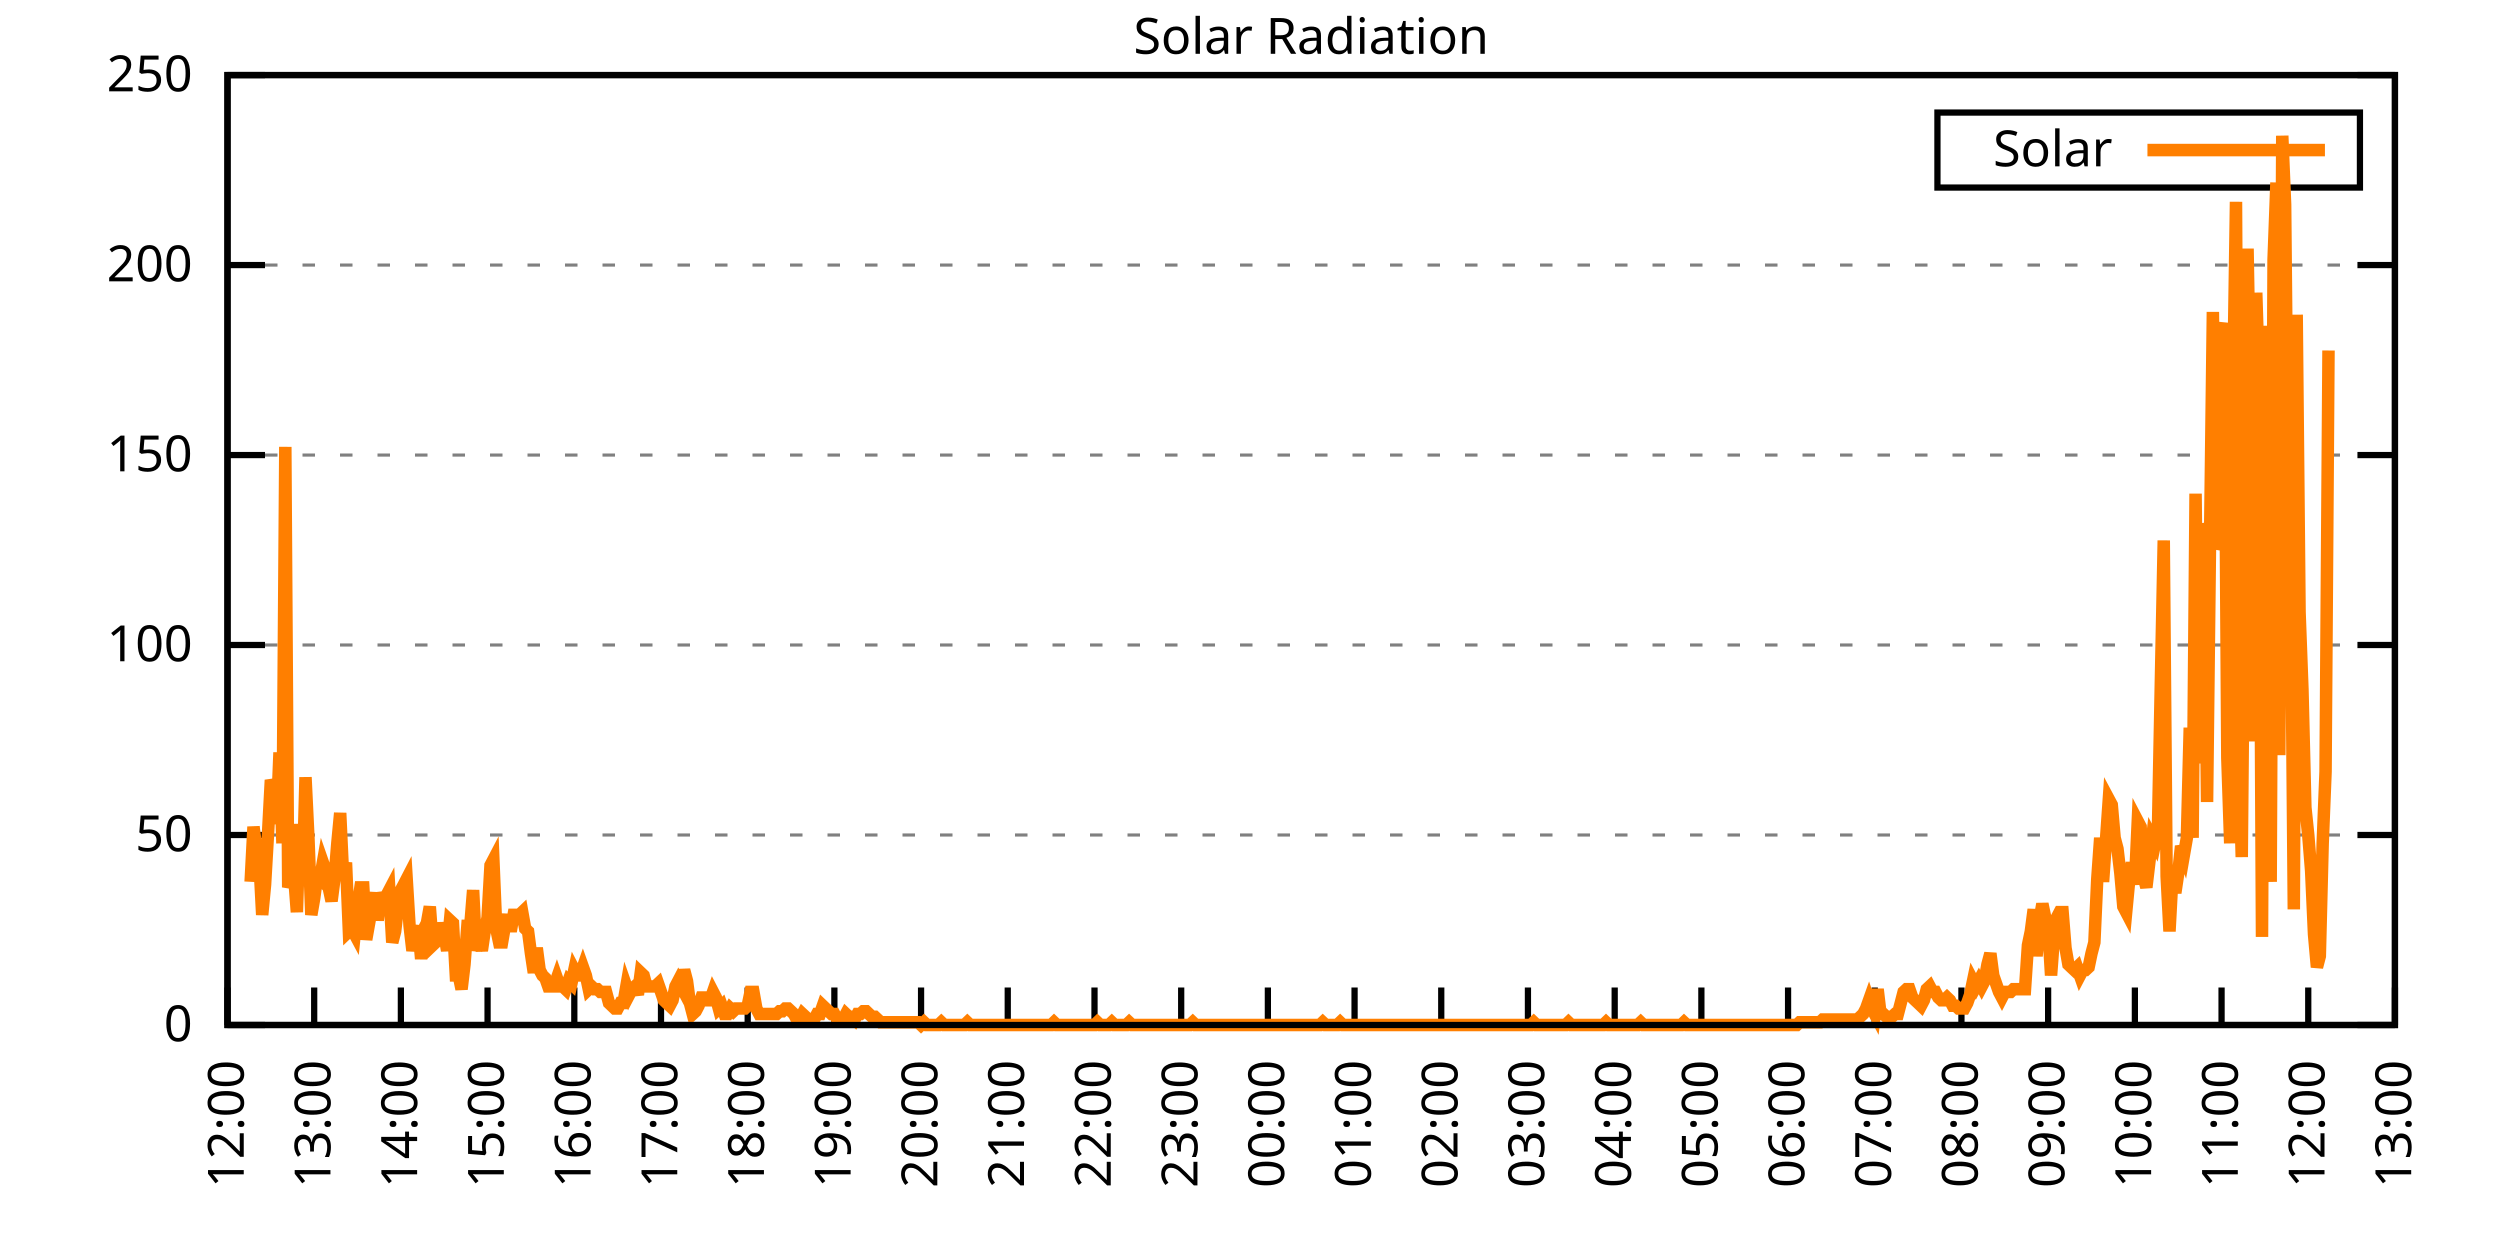
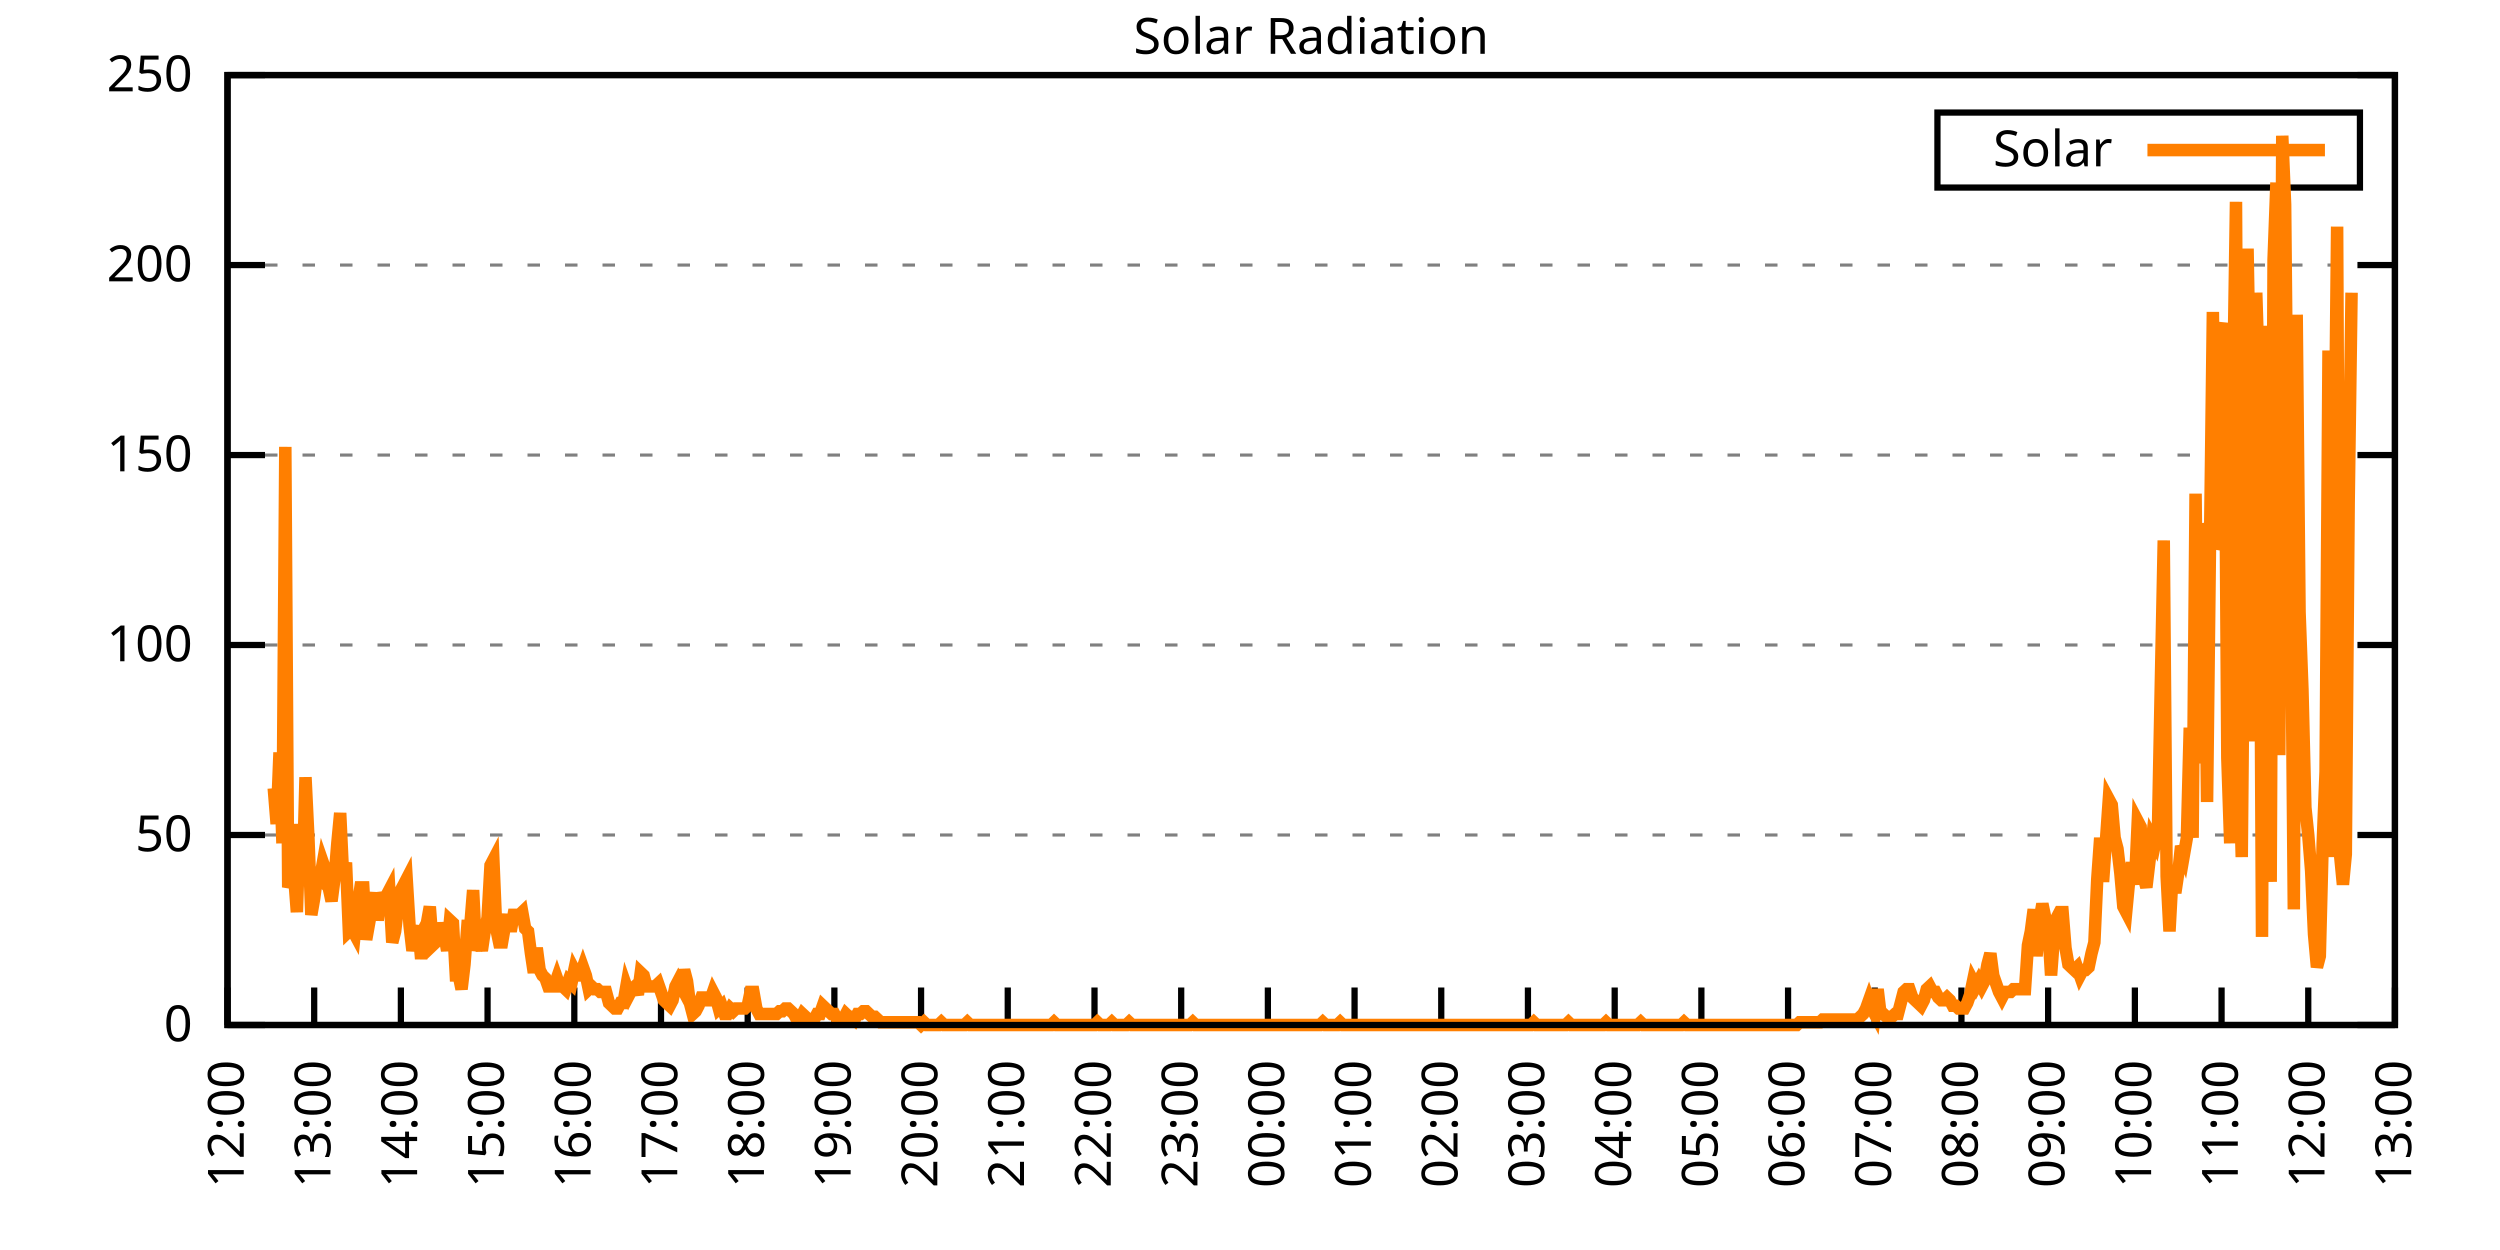
<svg xmlns="http://www.w3.org/2000/svg" xmlns:xlink="http://www.w3.org/1999/xlink" width="400" height="200" viewBox="0 0 400 200">
  <g id="gnuplot_canvas">
    <rect x="0" y="0" width="400" height="200" fill="none" />
    <defs>
      <circle id="gpDot" r="0.5" stroke-width="0.5" stroke="currentColor" />
      <path id="gpPt0" stroke-width="0.333" stroke="currentColor" d="M-1,0 h2 M0,-1 v2" />
      <path id="gpPt1" stroke-width="0.333" stroke="currentColor" d="M-1,-1 L1,1 M1,-1 L-1,1" />
      <path id="gpPt2" stroke-width="0.333" stroke="currentColor" d="M-1,0 L1,0 M0,-1 L0,1 M-1,-1 L1,1 M-1,1 L1,-1" />
      <rect id="gpPt3" stroke-width="0.333" stroke="currentColor" x="-1" y="-1" width="2" height="2" />
      <rect id="gpPt4" stroke-width="0.333" stroke="currentColor" fill="currentColor" x="-1" y="-1" width="2" height="2" />
      <circle id="gpPt5" stroke-width="0.333" stroke="currentColor" cx="0" cy="0" r="1" />
      <use xlink:href="#gpPt5" id="gpPt6" fill="currentColor" stroke="none" />
      <path id="gpPt7" stroke-width="0.333" stroke="currentColor" d="M0,-1.33 L-1.33,0.67 L1.33,0.67 z" />
      <use xlink:href="#gpPt7" id="gpPt8" fill="currentColor" stroke="none" />
      <use xlink:href="#gpPt7" id="gpPt9" stroke="currentColor" transform="rotate(180)" />
      <use xlink:href="#gpPt9" id="gpPt10" fill="currentColor" stroke="none" />
      <use xlink:href="#gpPt3" id="gpPt11" stroke="currentColor" transform="rotate(45)" />
      <use xlink:href="#gpPt11" id="gpPt12" fill="currentColor" stroke="none" />
      <path id="gpPt13" stroke-width="0.333" stroke="currentColor" d="M0,1.330 L1.265,0.411 L0.782,-1.067 L-0.782,-1.076 L-1.265,0.411 z" />
      <use xlink:href="#gpPt13" id="gpPt14" fill="currentColor" stroke="none" />
      <filter id="textbox" filterUnits="objectBoundingBox" x="0" y="0" height="1" width="1">
        <feFlood flood-color="white" flood-opacity="1" result="bgnd" />
        <feComposite in="SourceGraphic" in2="bgnd" operator="atop" />
      </filter>
      <filter id="greybox" filterUnits="objectBoundingBox" x="0" y="0" height="1" width="1">
        <feFlood flood-color="lightgrey" flood-opacity="1" result="grey" />
        <feComposite in="SourceGraphic" in2="grey" operator="atop" />
      </filter>
    </defs>
    <g fill="none" color="white" stroke="currentColor" stroke-width="1.00" stroke-linecap="butt" stroke-linejoin="miter">
</g>
    <g fill="none" color="black" stroke="currentColor" stroke-width="1.00" stroke-linecap="butt" stroke-linejoin="miter">
      <g stroke="none" shape-rendering="crispEdges">
        <polygon fill="rgb(255, 255, 255)" points="36.40,164.00 383.18,164.00 383.18,12.02 36.40,12.02 " />
      </g>
    </g>
    <g fill="none" color="black" stroke="currentColor" stroke-width="1.00" stroke-linecap="butt" stroke-linejoin="miter">
</g>
    <g fill="none" color="black" stroke="black" stroke-width="0.50" stroke-linecap="butt" stroke-linejoin="miter">
</g>
    <g fill="none" color="gray" stroke="currentColor" stroke-width="0.50" stroke-linecap="butt" stroke-linejoin="miter">
      <path stroke="gray" stroke-dasharray="2,4" class="gridline" d="M36.40,164.00 L383.19,164.00  " />
    </g>
    <g fill="none" color="gray" stroke="gray" stroke-width="1.00" stroke-linecap="butt" stroke-linejoin="miter">
</g>
    <g fill="none" color="black" stroke="currentColor" stroke-width="1.00" stroke-linecap="butt" stroke-linejoin="miter">
      <path stroke="black" d="M36.40,164.00 L42.40,164.00 M383.19,164.00 L377.19,164.00  " />
      <g transform="translate(30.80,166.60)" stroke="none" fill="black" font-family="Sans" font-size="8.00" text-anchor="end">
        <text>
          <tspan font-family="Sans"> 0</tspan>
        </text>
      </g>
    </g>
    <g fill="none" color="black" stroke="currentColor" stroke-width="1.00" stroke-linecap="butt" stroke-linejoin="miter">
</g>
    <g fill="none" color="black" stroke="black" stroke-width="0.50" stroke-linecap="butt" stroke-linejoin="miter">
</g>
    <g fill="none" color="gray" stroke="currentColor" stroke-width="0.50" stroke-linecap="butt" stroke-linejoin="miter">
      <path stroke="gray" stroke-dasharray="2,4" class="gridline" d="M36.40,133.60 L383.19,133.60  " />
    </g>
    <g fill="none" color="gray" stroke="gray" stroke-width="1.00" stroke-linecap="butt" stroke-linejoin="miter">
</g>
    <g fill="none" color="black" stroke="currentColor" stroke-width="1.00" stroke-linecap="butt" stroke-linejoin="miter">
      <path stroke="black" d="M36.40,133.60 L42.40,133.60 M383.19,133.60 L377.19,133.60  " />
      <g transform="translate(30.80,136.20)" stroke="none" fill="black" font-family="Sans" font-size="8.00" text-anchor="end">
        <text>
          <tspan font-family="Sans"> 50</tspan>
        </text>
      </g>
    </g>
    <g fill="none" color="black" stroke="currentColor" stroke-width="1.00" stroke-linecap="butt" stroke-linejoin="miter">
</g>
    <g fill="none" color="black" stroke="black" stroke-width="0.50" stroke-linecap="butt" stroke-linejoin="miter">
</g>
    <g fill="none" color="gray" stroke="currentColor" stroke-width="0.50" stroke-linecap="butt" stroke-linejoin="miter">
      <path stroke="gray" stroke-dasharray="2,4" class="gridline" d="M36.40,103.20 L383.19,103.20  " />
    </g>
    <g fill="none" color="gray" stroke="gray" stroke-width="1.00" stroke-linecap="butt" stroke-linejoin="miter">
</g>
    <g fill="none" color="black" stroke="currentColor" stroke-width="1.00" stroke-linecap="butt" stroke-linejoin="miter">
      <path stroke="black" d="M36.40,103.20 L42.40,103.20 M383.19,103.20 L377.19,103.20  " />
      <g transform="translate(30.80,105.80)" stroke="none" fill="black" font-family="Sans" font-size="8.00" text-anchor="end">
        <text>
          <tspan font-family="Sans"> 100</tspan>
        </text>
      </g>
    </g>
    <g fill="none" color="black" stroke="currentColor" stroke-width="1.00" stroke-linecap="butt" stroke-linejoin="miter">
</g>
    <g fill="none" color="black" stroke="black" stroke-width="0.50" stroke-linecap="butt" stroke-linejoin="miter">
</g>
    <g fill="none" color="gray" stroke="currentColor" stroke-width="0.50" stroke-linecap="butt" stroke-linejoin="miter">
      <path stroke="gray" stroke-dasharray="2,4" class="gridline" d="M36.40,72.81 L383.19,72.81  " />
    </g>
    <g fill="none" color="gray" stroke="gray" stroke-width="1.00" stroke-linecap="butt" stroke-linejoin="miter">
</g>
    <g fill="none" color="black" stroke="currentColor" stroke-width="1.00" stroke-linecap="butt" stroke-linejoin="miter">
      <path stroke="black" d="M36.40,72.81 L42.40,72.81 M383.19,72.81 L377.19,72.81  " />
      <g transform="translate(30.80,75.41)" stroke="none" fill="black" font-family="Sans" font-size="8.00" text-anchor="end">
        <text>
          <tspan font-family="Sans"> 150</tspan>
        </text>
      </g>
    </g>
    <g fill="none" color="black" stroke="currentColor" stroke-width="1.00" stroke-linecap="butt" stroke-linejoin="miter">
</g>
    <g fill="none" color="black" stroke="black" stroke-width="0.50" stroke-linecap="butt" stroke-linejoin="miter">
</g>
    <g fill="none" color="gray" stroke="currentColor" stroke-width="0.50" stroke-linecap="butt" stroke-linejoin="miter">
      <path stroke="gray" stroke-dasharray="2,4" class="gridline" d="M36.40,42.41 L383.19,42.41  " />
    </g>
    <g fill="none" color="gray" stroke="gray" stroke-width="1.00" stroke-linecap="butt" stroke-linejoin="miter">
</g>
    <g fill="none" color="black" stroke="currentColor" stroke-width="1.00" stroke-linecap="butt" stroke-linejoin="miter">
      <path stroke="black" d="M36.40,42.41 L42.40,42.41 M383.19,42.41 L377.19,42.41  " />
      <g transform="translate(30.80,45.01)" stroke="none" fill="black" font-family="Sans" font-size="8.00" text-anchor="end">
        <text>
          <tspan font-family="Sans"> 200</tspan>
        </text>
      </g>
    </g>
    <g fill="none" color="black" stroke="currentColor" stroke-width="1.00" stroke-linecap="butt" stroke-linejoin="miter">
</g>
    <g fill="none" color="black" stroke="black" stroke-width="0.50" stroke-linecap="butt" stroke-linejoin="miter">
</g>
    <g fill="none" color="gray" stroke="currentColor" stroke-width="0.50" stroke-linecap="butt" stroke-linejoin="miter">
      <path stroke="gray" stroke-dasharray="2,4" class="gridline" d="M36.40,12.01 L383.19,12.01  " />
    </g>
    <g fill="none" color="gray" stroke="gray" stroke-width="1.00" stroke-linecap="butt" stroke-linejoin="miter">
</g>
    <g fill="none" color="black" stroke="currentColor" stroke-width="1.00" stroke-linecap="butt" stroke-linejoin="miter">
      <path stroke="black" d="M36.40,12.01 L42.40,12.01 M383.19,12.01 L377.19,12.01  " />
      <g transform="translate(30.80,14.61)" stroke="none" fill="black" font-family="Sans" font-size="8.00" text-anchor="end">
        <text>
          <tspan font-family="Sans"> 250</tspan>
        </text>
      </g>
    </g>
    <g fill="none" color="black" stroke="currentColor" stroke-width="1.00" stroke-linecap="butt" stroke-linejoin="miter">
      <path stroke="black" d="M36.40,164.00 L36.40,158.00  " />
      <g transform="translate(39.00,169.60) rotate(270.00)" stroke="none" fill="black" font-family="Sans" font-size="8.00" text-anchor="end">
        <text>
          <tspan font-family="Sans">12:00</tspan>
        </text>
      </g>
    </g>
    <g fill="none" color="black" stroke="currentColor" stroke-width="1.00" stroke-linecap="butt" stroke-linejoin="miter">
      <path stroke="black" d="M50.27,164.00 L50.27,158.00  " />
      <g transform="translate(52.87,169.60) rotate(270.00)" stroke="none" fill="black" font-family="Sans" font-size="8.00" text-anchor="end">
        <text>
          <tspan font-family="Sans">13:00</tspan>
        </text>
      </g>
    </g>
    <g fill="none" color="black" stroke="currentColor" stroke-width="1.00" stroke-linecap="butt" stroke-linejoin="miter">
      <path stroke="black" d="M64.14,164.00 L64.14,158.00  " />
      <g transform="translate(66.74,169.60) rotate(270.00)" stroke="none" fill="black" font-family="Sans" font-size="8.00" text-anchor="end">
        <text>
          <tspan font-family="Sans">14:00</tspan>
        </text>
      </g>
    </g>
    <g fill="none" color="black" stroke="currentColor" stroke-width="1.00" stroke-linecap="butt" stroke-linejoin="miter">
      <path stroke="black" d="M78.01,164.00 L78.01,158.00  " />
      <g transform="translate(80.61,169.60) rotate(270.00)" stroke="none" fill="black" font-family="Sans" font-size="8.00" text-anchor="end">
        <text>
          <tspan font-family="Sans">15:00</tspan>
        </text>
      </g>
    </g>
    <g fill="none" color="black" stroke="currentColor" stroke-width="1.00" stroke-linecap="butt" stroke-linejoin="miter">
      <path stroke="black" d="M91.89,164.00 L91.89,158.00  " />
      <g transform="translate(94.49,169.60) rotate(270.00)" stroke="none" fill="black" font-family="Sans" font-size="8.00" text-anchor="end">
        <text>
          <tspan font-family="Sans">16:00</tspan>
        </text>
      </g>
    </g>
    <g fill="none" color="black" stroke="currentColor" stroke-width="1.00" stroke-linecap="butt" stroke-linejoin="miter">
      <path stroke="black" d="M105.76,164.00 L105.76,158.00  " />
      <g transform="translate(108.36,169.60) rotate(270.00)" stroke="none" fill="black" font-family="Sans" font-size="8.00" text-anchor="end">
        <text>
          <tspan font-family="Sans">17:00</tspan>
        </text>
      </g>
    </g>
    <g fill="none" color="black" stroke="currentColor" stroke-width="1.00" stroke-linecap="butt" stroke-linejoin="miter">
      <path stroke="black" d="M119.63,164.00 L119.63,158.00  " />
      <g transform="translate(122.23,169.60) rotate(270.00)" stroke="none" fill="black" font-family="Sans" font-size="8.00" text-anchor="end">
        <text>
          <tspan font-family="Sans">18:00</tspan>
        </text>
      </g>
    </g>
    <g fill="none" color="black" stroke="currentColor" stroke-width="1.00" stroke-linecap="butt" stroke-linejoin="miter">
      <path stroke="black" d="M133.50,164.00 L133.50,158.00  " />
      <g transform="translate(136.10,169.60) rotate(270.00)" stroke="none" fill="black" font-family="Sans" font-size="8.00" text-anchor="end">
        <text>
          <tspan font-family="Sans">19:00</tspan>
        </text>
      </g>
    </g>
    <g fill="none" color="black" stroke="currentColor" stroke-width="1.00" stroke-linecap="butt" stroke-linejoin="miter">
      <path stroke="black" d="M147.37,164.00 L147.37,158.00  " />
      <g transform="translate(149.97,169.60) rotate(270.00)" stroke="none" fill="black" font-family="Sans" font-size="8.00" text-anchor="end">
        <text>
          <tspan font-family="Sans">20:00</tspan>
        </text>
      </g>
    </g>
    <g fill="none" color="black" stroke="currentColor" stroke-width="1.00" stroke-linecap="butt" stroke-linejoin="miter">
      <path stroke="black" d="M161.24,164.00 L161.24,158.00  " />
      <g transform="translate(163.84,169.60) rotate(270.00)" stroke="none" fill="black" font-family="Sans" font-size="8.00" text-anchor="end">
        <text>
          <tspan font-family="Sans">21:00</tspan>
        </text>
      </g>
    </g>
    <g fill="none" color="black" stroke="currentColor" stroke-width="1.00" stroke-linecap="butt" stroke-linejoin="miter">
      <path stroke="black" d="M175.12,164.00 L175.12,158.00  " />
      <g transform="translate(177.72,169.60) rotate(270.00)" stroke="none" fill="black" font-family="Sans" font-size="8.00" text-anchor="end">
        <text>
          <tspan font-family="Sans">22:00</tspan>
        </text>
      </g>
    </g>
    <g fill="none" color="black" stroke="currentColor" stroke-width="1.00" stroke-linecap="butt" stroke-linejoin="miter">
      <path stroke="black" d="M188.99,164.00 L188.99,158.00  " />
      <g transform="translate(191.59,169.60) rotate(270.00)" stroke="none" fill="black" font-family="Sans" font-size="8.00" text-anchor="end">
        <text>
          <tspan font-family="Sans">23:00</tspan>
        </text>
      </g>
    </g>
    <g fill="none" color="black" stroke="currentColor" stroke-width="1.00" stroke-linecap="butt" stroke-linejoin="miter">
      <path stroke="black" d="M202.86,164.00 L202.86,158.00  " />
      <g transform="translate(205.46,169.60) rotate(270.00)" stroke="none" fill="black" font-family="Sans" font-size="8.00" text-anchor="end">
        <text>
          <tspan font-family="Sans">00:00</tspan>
        </text>
      </g>
    </g>
    <g fill="none" color="black" stroke="currentColor" stroke-width="1.00" stroke-linecap="butt" stroke-linejoin="miter">
      <path stroke="black" d="M216.73,164.00 L216.73,158.00  " />
      <g transform="translate(219.33,169.60) rotate(270.00)" stroke="none" fill="black" font-family="Sans" font-size="8.00" text-anchor="end">
        <text>
          <tspan font-family="Sans">01:00</tspan>
        </text>
      </g>
    </g>
    <g fill="none" color="black" stroke="currentColor" stroke-width="1.00" stroke-linecap="butt" stroke-linejoin="miter">
      <path stroke="black" d="M230.60,164.00 L230.60,158.00  " />
      <g transform="translate(233.20,169.60) rotate(270.00)" stroke="none" fill="black" font-family="Sans" font-size="8.00" text-anchor="end">
        <text>
          <tspan font-family="Sans">02:00</tspan>
        </text>
      </g>
    </g>
    <g fill="none" color="black" stroke="currentColor" stroke-width="1.00" stroke-linecap="butt" stroke-linejoin="miter">
      <path stroke="black" d="M244.47,164.00 L244.47,158.00  " />
      <g transform="translate(247.07,169.60) rotate(270.00)" stroke="none" fill="black" font-family="Sans" font-size="8.00" text-anchor="end">
        <text>
          <tspan font-family="Sans">03:00</tspan>
        </text>
      </g>
    </g>
    <g fill="none" color="black" stroke="currentColor" stroke-width="1.00" stroke-linecap="butt" stroke-linejoin="miter">
      <path stroke="black" d="M258.35,164.00 L258.35,158.00  " />
      <g transform="translate(260.95,169.60) rotate(270.00)" stroke="none" fill="black" font-family="Sans" font-size="8.00" text-anchor="end">
        <text>
          <tspan font-family="Sans">04:00</tspan>
        </text>
      </g>
    </g>
    <g fill="none" color="black" stroke="currentColor" stroke-width="1.00" stroke-linecap="butt" stroke-linejoin="miter">
      <path stroke="black" d="M272.22,164.00 L272.22,158.00  " />
      <g transform="translate(274.82,169.60) rotate(270.00)" stroke="none" fill="black" font-family="Sans" font-size="8.00" text-anchor="end">
        <text>
          <tspan font-family="Sans">05:00</tspan>
        </text>
      </g>
    </g>
    <g fill="none" color="black" stroke="currentColor" stroke-width="1.00" stroke-linecap="butt" stroke-linejoin="miter">
      <path stroke="black" d="M286.09,164.00 L286.09,158.00  " />
      <g transform="translate(288.69,169.60) rotate(270.00)" stroke="none" fill="black" font-family="Sans" font-size="8.00" text-anchor="end">
        <text>
          <tspan font-family="Sans">06:00</tspan>
        </text>
      </g>
    </g>
    <g fill="none" color="black" stroke="currentColor" stroke-width="1.00" stroke-linecap="butt" stroke-linejoin="miter">
      <path stroke="black" d="M299.96,164.00 L299.96,158.00  " />
      <g transform="translate(302.56,169.60) rotate(270.00)" stroke="none" fill="black" font-family="Sans" font-size="8.00" text-anchor="end">
        <text>
          <tspan font-family="Sans">07:00</tspan>
        </text>
      </g>
    </g>
    <g fill="none" color="black" stroke="currentColor" stroke-width="1.00" stroke-linecap="butt" stroke-linejoin="miter">
      <path stroke="black" d="M313.83,164.00 L313.83,158.00  " />
      <g transform="translate(316.43,169.60) rotate(270.00)" stroke="none" fill="black" font-family="Sans" font-size="8.00" text-anchor="end">
        <text>
          <tspan font-family="Sans">08:00</tspan>
        </text>
      </g>
    </g>
    <g fill="none" color="black" stroke="currentColor" stroke-width="1.00" stroke-linecap="butt" stroke-linejoin="miter">
      <path stroke="black" d="M327.70,164.00 L327.70,158.00  " />
      <g transform="translate(330.30,169.60) rotate(270.00)" stroke="none" fill="black" font-family="Sans" font-size="8.00" text-anchor="end">
        <text>
          <tspan font-family="Sans">09:00</tspan>
        </text>
      </g>
    </g>
    <g fill="none" color="black" stroke="currentColor" stroke-width="1.00" stroke-linecap="butt" stroke-linejoin="miter">
      <path stroke="black" d="M341.58,164.00 L341.58,158.00  " />
      <g transform="translate(344.18,169.60) rotate(270.00)" stroke="none" fill="black" font-family="Sans" font-size="8.00" text-anchor="end">
        <text>
          <tspan font-family="Sans">10:00</tspan>
        </text>
      </g>
    </g>
    <g fill="none" color="black" stroke="currentColor" stroke-width="1.00" stroke-linecap="butt" stroke-linejoin="miter">
      <path stroke="black" d="M355.45,164.00 L355.45,158.00  " />
      <g transform="translate(358.05,169.60) rotate(270.00)" stroke="none" fill="black" font-family="Sans" font-size="8.00" text-anchor="end">
        <text>
          <tspan font-family="Sans">11:00</tspan>
        </text>
      </g>
    </g>
    <g fill="none" color="black" stroke="currentColor" stroke-width="1.00" stroke-linecap="butt" stroke-linejoin="miter">
      <path stroke="black" d="M369.32,164.00 L369.32,158.00  " />
      <g transform="translate(371.92,169.60) rotate(270.00)" stroke="none" fill="black" font-family="Sans" font-size="8.00" text-anchor="end">
        <text>
          <tspan font-family="Sans">12:00</tspan>
        </text>
      </g>
    </g>
    <g fill="none" color="black" stroke="currentColor" stroke-width="1.00" stroke-linecap="butt" stroke-linejoin="miter">
      <path stroke="black" d="M383.19,164.00 L383.19,158.00  " />
      <g transform="translate(385.79,169.60) rotate(270.00)" stroke="none" fill="black" font-family="Sans" font-size="8.00" text-anchor="end">
        <text>
          <tspan font-family="Sans">13:00</tspan>
        </text>
      </g>
    </g>
    <g fill="none" color="black" stroke="currentColor" stroke-width="1.00" stroke-linecap="butt" stroke-linejoin="miter">
</g>
    <g fill="none" color="black" stroke="currentColor" stroke-width="1.00" stroke-linecap="butt" stroke-linejoin="miter">
      <path stroke="black" d="M36.40,12.01 L36.40,164.00 L383.19,164.00 L383.19,12.01 L36.40,12.01 Z  " />
    </g>
    <g fill="none" color="black" stroke="currentColor" stroke-width="1.00" stroke-linecap="butt" stroke-linejoin="miter">
</g>
    <g fill="none" color="black" stroke="currentColor" stroke-width="1.00" stroke-linecap="butt" stroke-linejoin="miter">
      <path stroke="black" d="M309.99,30.01 L309.99,18.01 L377.59,18.01 L377.59,30.01 L309.99,30.01 Z  " />
    </g>
    <g id="Solar_Radiation_plot_1">
      <g fill="none" color="white" stroke="black" stroke-width="2.00" stroke-linecap="butt" stroke-linejoin="miter">
</g>
      <g fill="none" color="black" stroke="currentColor" stroke-width="2.00" stroke-linecap="butt" stroke-linejoin="miter">
        <g transform="translate(337.99,26.61)" stroke="none" fill="black" font-family="Sans" font-size="8.00" text-anchor="end">
          <text>
            <tspan font-family="Sans">Solar</tspan>
          </text>
        </g>
      </g>
      <g fill="none" color="black" stroke="currentColor" stroke-width="2.00" stroke-linecap="butt" stroke-linejoin="miter">
-         <path stroke="rgb(255, 127,   0)" d="M343.59,24.01 L371.99,24.01 M40.10,141.09 L40.56,132.28 L41.02,135.81 L41.49,137.57 L41.95,146.38 L42.41,141.54   L42.87,133.61 L43.34,124.80 L43.80,126.12 L44.26,131.84 L44.72,120.39 L45.19,134.93 L45.65,71.50 L46.11,141.98   L46.57,140.65 L47.03,139.77 L47.50,145.94 L47.96,131.84 L48.42,141.54 L48.88,124.36 L49.35,134.05 L49.81,146.38   L50.27,143.74 L50.73,140.21 L51.20,140.65 L51.66,138.01 L52.12,139.33 L52.58,141.98 L53.05,144.18 L53.51,140.65   L53.97,134.93 L54.43,130.08 L54.90,140.21 L55.36,138.01 L55.82,149.02 L56.28,148.58 L56.75,149.46 L57.21,145.06   L57.67,141.98 L58.13,141.98 L58.59,150.34 L59.06,147.70 L59.52,145.06 L59.98,142.86 L60.44,147.26 L60.91,142.86   L61.37,144.18 L61.83,143.30 L62.29,142.42 L62.76,150.79 L63.22,149.02 L63.68,145.06 L64.14,142.42 L64.61,141.54   L65.07,140.65 L65.53,148.14 L65.99,152.11 L66.46,149.90 L66.92,148.14 L67.38,153.43 L67.84,148.58 L68.30,147.70   L68.77,145.06 L69.23,151.23 L69.69,150.79 L70.15,147.70 L70.62,149.90 L71.08,149.46 L71.54,152.11 L72.00,147.26   L72.47,147.70 L72.93,156.07 L73.39,156.07 L73.85,158.27 L74.32,154.31 L74.78,148.14 L75.24,148.14 L75.70,142.42   L76.17,152.11 L76.63,149.90 L77.09,152.11 L77.55,149.02 L78.01,146.82 L78.48,138.45 L78.94,137.57 L79.40,148.58   L79.86,150.79 L80.33,150.79 L80.79,148.14 L81.25,146.38 L81.71,149.02 L82.18,146.38 L82.64,146.38 L83.10,146.38   L83.56,145.94 L84.03,148.58 L84.49,149.02 L84.95,152.55 L85.41,155.63 L85.88,151.67 L86.34,155.19 L86.80,156.07   L87.26,156.51 L87.72,157.83 L88.19,157.83 L88.65,157.83 L89.11,156.51 L89.57,157.83 L90.04,157.83 L90.50,158.27   L90.96,156.95 L91.42,157.39 L91.89,155.19 L92.35,156.07 L92.81,156.07 L93.27,154.75 L93.74,156.07 L94.20,158.27   L94.66,157.83 L95.12,158.27 L95.59,158.27 L96.05,158.71 L96.51,158.71 L96.97,158.71 L97.44,160.48 L97.90,160.92   L98.36,161.36 L98.82,161.36 L99.28,160.48 L99.75,160.48 L100.21,157.83 L100.67,159.15 L101.13,158.27 L101.60,157.83   L102.06,159.15 L102.52,155.63 L102.98,156.07 L103.45,157.83 L103.91,157.83 L104.37,157.83 L104.83,157.83 L105.30,157.39   L105.76,158.71 L106.22,160.04 L106.68,160.48 L107.15,160.92 L107.61,160.04 L108.07,157.83 L108.53,156.95 L108.99,157.83   L109.46,155.19 L109.92,156.95 L110.38,160.48 L110.84,162.24 L111.31,161.80 L111.77,160.92 L112.23,159.60 L112.69,159.60   L113.16,160.04 L113.62,160.04 L114.08,158.71 L114.54,159.60 L115.01,161.36 L115.47,160.92 L115.93,162.24 L116.39,162.24   L116.86,161.36 L117.32,161.80 L117.78,161.36 L118.24,161.36 L118.70,161.36 L119.17,161.36 L119.63,160.92 L120.09,158.71   L120.55,158.71 L121.02,161.36 L121.48,162.24 L121.94,162.24 L122.40,162.24 L122.87,162.24 L123.33,162.24 L123.79,162.24   L124.25,162.24 L124.72,161.80 L125.18,161.80 L125.64,161.36 L126.10,161.36 L126.57,161.80 L127.03,162.24 L127.49,163.12   L127.95,163.12 L128.41,162.24 L128.88,162.68 L129.34,163.12 L129.80,163.12 L130.26,163.12 L130.73,162.24 L131.19,162.24   L131.65,160.92 L132.11,161.36 L132.58,161.80 L133.04,162.24 L133.50,162.24 L133.96,163.12 L134.43,163.12 L134.89,163.12   L135.35,162.24 L135.81,162.68 L136.28,162.68 L136.74,163.12 L137.20,162.24 L137.66,162.24 L138.13,161.80 L138.59,161.80   L139.05,162.24 L139.51,162.68 L139.97,162.68 L140.44,163.12 L140.90,163.56 L141.36,163.56 L141.82,163.56 L142.29,163.56   L142.75,163.56 L143.21,163.56 L143.67,163.56 L144.14,163.56 L144.60,163.56 L145.06,163.56 L145.52,163.56 L145.99,163.56   L146.45,163.56 L146.91,163.56 L147.37,164.00 L147.84,163.56 L148.30,164.00 L148.76,164.00 L149.22,164.00 L149.68,164.00   L150.15,164.00 L150.61,163.56 L151.07,164.00 L151.53,164.00 L152.00,164.00 L152.46,164.00 L152.92,164.00 L153.38,164.00   L153.85,164.00 L154.31,164.00 L154.77,163.56 L155.23,164.00 L155.70,164.00 L156.16,164.00 L156.62,164.00 L157.08,164.00   L157.55,164.00 L158.01,164.00 L158.47,164.00 L158.93,164.00 L159.39,164.00 L159.86,164.00 L160.32,164.00 L160.78,164.00   L161.24,164.00 L161.71,164.00 L162.17,164.00 L162.63,164.00 L163.09,164.00 L163.56,164.00 L164.02,164.00 L164.48,164.00   L164.94,164.00 L165.41,164.00 L165.87,164.00 L166.33,164.00 L166.79,164.00 L167.26,164.00 L167.72,164.00 L168.18,164.00   L168.64,163.56 L169.10,164.00 L169.57,164.00 L170.03,164.00 L170.49,164.00 L170.95,164.00 L171.42,164.00 L171.88,164.00   L172.34,164.00 L172.80,164.00 L173.27,164.00 L173.73,164.00 L174.19,164.00 L174.65,164.00 L175.12,164.00 L175.58,163.56   L176.04,164.00 L176.50,164.00 L176.97,164.00 L177.43,164.00 L177.89,163.56 L178.35,164.00 L178.82,164.00 L179.28,164.00   L179.74,164.00 L180.20,164.00 L180.66,163.56 L181.13,164.00 L181.59,164.00 L182.05,164.00 L182.51,164.00 L182.98,164.00   L183.44,164.00 L183.90,164.00 L184.36,164.00 L184.83,164.00 L185.29,164.00 L185.75,164.00 L186.21,164.00 L186.68,164.00   L187.14,164.00 L187.60,164.00 L188.06,164.00 L188.53,164.00 L188.99,164.00 L189.45,164.00 L189.91,164.00 L190.37,164.00   L190.84,163.56 L191.30,164.00 L191.76,164.00 L192.22,164.00 L192.69,164.00 L193.15,164.00 L193.61,164.00 L194.07,164.00   L194.54,164.00 L195.00,164.00 L195.46,164.00 L195.92,164.00 L196.39,164.00 L196.85,164.00 L197.31,164.00 L197.77,164.00   L198.24,164.00 L198.70,164.00 L199.16,164.00 L199.62,164.00 L200.08,164.00 L200.55,164.00 L201.01,164.00 L201.47,164.00   L201.93,164.00 L202.40,164.00 L202.86,164.00 L203.32,164.00 L203.78,164.00 L204.25,164.00 L204.71,164.00 L205.17,164.00   L205.63,164.00 L206.10,164.00 L206.56,164.00 L207.02,164.00 L207.48,164.00 L207.95,164.00 L208.41,164.00 L208.87,164.00   L209.33,164.00 L209.80,164.00 L210.26,164.00 L210.72,164.00 L211.18,164.00 L211.64,163.56 L212.11,164.00 L212.57,164.00   L213.03,164.00 L213.49,164.00 L213.96,164.00 L214.42,163.56 L214.88,164.00 L215.34,164.00 L215.81,164.00 L216.27,164.00   L216.73,164.00 L217.19,164.00 L217.66,164.00 L218.12,164.00 L218.58,164.00 L219.04,164.00 L219.51,164.00 L219.97,164.00   L220.43,164.00 L220.89,164.00 L221.35,164.00 L221.82,164.00 L222.28,164.00 L222.74,164.00 L223.20,164.00 L223.67,164.00   L224.13,164.00 L224.59,164.00 L225.05,164.00 L225.52,164.00 L225.98,164.00 L226.44,164.00 L226.90,164.00 L227.37,164.00   L227.83,164.00 L228.29,164.00 L228.75,164.00 L229.22,164.00 L229.68,164.00 L230.14,164.00 L230.60,164.00 L231.06,164.00   L231.53,164.00 L231.99,164.00 L232.45,164.00 L232.91,164.00 L233.38,164.00 L233.84,164.00 L234.30,164.00 L234.76,164.00   L235.23,164.00 L235.69,164.00 L236.15,164.00 L236.61,164.00 L237.08,164.00 L237.54,164.00 L238.00,164.00 L238.46,164.00   L238.93,164.00 L239.39,164.00 L239.85,164.00 L240.31,164.00 L240.77,164.00 L241.24,164.00 L241.70,164.00 L242.16,164.00   L242.62,164.00 L243.09,164.00 L243.55,164.00 L244.01,164.00 L244.47,164.00 L244.94,164.00 L245.40,163.56 L245.86,164.00   L246.32,164.00 L246.79,164.00 L247.25,164.00 L247.71,164.00 L248.17,164.00 L248.64,164.00 L249.10,164.00 L249.56,164.00   L250.02,164.00 L250.49,164.00 L250.95,163.56 L251.41,164.00 L251.87,164.00 L252.33,164.00 L252.80,164.00 L253.26,164.00   L253.72,164.00 L254.18,164.00 L254.65,164.00 L255.11,164.00 L255.57,164.00 L256.03,164.00 L256.50,164.00 L256.96,163.56   L257.42,164.00 L257.88,164.00 L258.35,164.00 L258.81,164.00 L259.27,164.00 L259.73,164.00 L260.20,164.00 L260.66,164.00   L261.12,164.00 L261.58,164.00 L262.04,164.00 L262.51,163.56 L262.97,164.00 L263.43,164.00 L263.89,164.00 L264.36,164.00   L264.82,164.00 L265.28,164.00 L265.74,164.00 L266.21,164.00 L266.67,164.00 L267.13,164.00 L267.59,164.00 L268.06,164.00   L268.52,164.00 L268.98,164.00 L269.44,163.56 L269.91,164.00 L270.37,164.00 L270.83,164.00 L271.29,164.00 L271.75,164.00   L272.22,164.00 L272.68,164.00 L273.14,164.00 L273.60,164.00 L274.07,164.00 L274.53,164.00 L274.99,164.00 L275.45,164.00   L275.92,164.00 L276.38,164.00 L276.84,164.00 L277.30,164.00 L277.77,164.00 L278.23,164.00 L278.69,164.00 L279.15,164.00   L279.62,164.00 L280.08,164.00 L280.54,164.00 L281.00,164.00 L281.46,164.00 L281.93,164.00 L282.39,164.00 L282.85,164.00   L283.31,164.00 L283.78,164.00 L284.24,164.00 L284.70,164.00 L285.16,164.00 L285.63,164.00 L286.09,164.00 L286.55,164.00   L287.01,164.00 L287.48,164.00 L287.94,163.56 L288.40,163.56 L288.86,163.56 L289.33,163.56 L289.79,163.56 L290.25,163.56   L290.71,163.56 L291.18,163.56 L291.64,163.12 L292.10,163.12 L292.56,163.12 L293.02,163.12 L293.49,163.12 L293.95,163.12   L294.41,163.12 L294.87,163.12 L295.34,163.12 L295.80,163.12 L296.26,163.12 L296.72,163.12 L297.19,163.12 L297.65,162.68   L298.11,162.24 L298.57,161.36 L299.04,160.04 L299.50,161.36 L299.96,162.24 L300.42,158.27 L300.89,162.24 L301.35,162.24   L301.81,162.68 L302.27,162.68 L302.73,162.68 L303.20,162.24 L303.66,162.24 L304.12,160.48 L304.58,158.71 L305.05,158.27   L305.51,158.27 L305.97,159.60 L306.43,160.04 L306.90,160.48 L307.36,160.92 L307.82,160.04 L308.28,158.27 L308.75,157.83   L309.21,158.71 L309.67,158.71 L310.13,159.60 L310.60,160.04 L311.06,160.04 L311.52,159.60 L311.98,160.04 L312.44,160.92   L312.91,160.92 L313.37,161.36 L313.83,161.36 L314.29,161.36 L314.76,160.48 L315.22,159.15 L315.68,156.95 L316.14,157.83   L316.61,156.95 L317.07,157.83 L317.53,156.95 L317.99,154.31 L318.46,152.55 L318.92,156.07 L319.38,157.39 L319.84,158.71   L320.31,159.60 L320.77,158.71 L321.23,158.71 L321.69,158.71 L322.15,158.27 L322.62,158.27 L323.08,158.27 L323.54,158.27   L324.00,158.27 L324.47,151.23 L324.93,149.02 L325.39,145.50 L325.85,152.99 L326.32,147.26 L326.78,144.62 L327.24,146.82   L327.70,148.14 L328.17,156.07 L328.63,149.90 L329.09,146.82 L329.55,145.94 L330.02,145.94 L330.48,151.67 L330.94,154.31   L331.40,154.75 L331.87,155.19 L332.33,154.75 L332.79,156.07 L333.25,155.19 L333.71,155.19 L334.18,154.75 L334.64,152.55   L335.10,150.79 L335.56,140.65 L336.03,134.05 L336.49,141.09 L336.95,134.49 L337.41,127.88 L337.88,128.76 L338.34,134.05   L338.80,135.81 L339.26,139.77 L339.73,145.06 L340.19,145.94 L340.65,141.09 L341.11,138.01 L341.58,141.54 L342.04,131.40   L342.50,132.28 L342.96,140.21 L343.42,141.98 L343.89,138.01 L344.35,134.05 L344.81,134.93 L345.27,132.73 L345.74,108.94   L346.20,86.47 L346.66,140.21 L347.12,149.02 L347.59,140.21 L348.05,142.86 L348.51,139.77 L348.97,135.37 L349.44,136.69   L349.90,134.05 L350.36,116.43 L350.82,134.05 L351.29,78.99 L351.75,122.15 L352.21,83.83 L352.67,85.59 L353.13,128.32   L353.60,86.91 L354.06,49.91 L354.52,87.80 L354.98,86.47 L355.45,53.88 L355.91,51.68 L356.37,121.27 L356.83,134.93   L357.30,62.69 L357.76,32.29 L358.22,119.95 L358.68,137.13 L359.15,84.71 L359.61,39.78 L360.07,66.21 L360.53,118.63   L361.00,46.83 L361.46,61.81 L361.92,149.90 L362.38,52.12 L362.84,128.32 L363.31,141.09 L363.77,41.54 L364.23,29.21   L364.69,120.83 L365.16,21.72 L365.62,32.73 L366.08,79.87 L366.54,91.32 L367.01,145.50 L367.47,50.35 L367.93,97.93   L368.39,110.26 L368.86,129.20 L369.32,133.61 L369.78,139.33 L370.24,149.46 L370.71,154.75 L371.17,152.99 L371.63,134.93   L372.09,123.47 L372.56,56.08  " />
+         <path stroke="rgb(255, 127,   0)" d="M343.59,24.01 L371.99,24.01 M43.80,126.12 L44.26,131.84 L44.72,120.39 L45.19,134.93 L45.65,71.50 L46.11,141.98   L46.57,140.65 L47.03,139.77 L47.50,145.94 L47.96,131.84 L48.42,141.54 L48.88,124.36 L49.35,134.05 L49.81,146.38   L50.27,143.74 L50.73,140.21 L51.20,140.65 L51.66,138.01 L52.12,139.33 L52.58,141.98 L53.05,144.18 L53.51,140.65   L53.97,134.93 L54.43,130.08 L54.90,140.21 L55.36,138.01 L55.82,149.02 L56.28,148.58 L56.75,149.46 L57.21,145.06   L57.67,141.98 L58.13,141.98 L58.59,150.34 L59.06,147.70 L59.52,145.06 L59.98,142.86 L60.44,147.26 L60.91,142.86   L61.37,144.18 L61.83,143.30 L62.29,142.42 L62.76,150.79 L63.22,149.02 L63.68,145.06 L64.14,142.42 L64.61,141.54   L65.07,140.65 L65.53,148.14 L65.99,152.11 L66.46,149.90 L66.92,148.14 L67.38,153.43 L67.84,148.58 L68.30,147.70   L68.77,145.06 L69.23,151.23 L69.69,150.79 L70.15,147.70 L70.62,149.90 L71.08,149.46 L71.54,152.11 L72.00,147.26   L72.47,147.70 L72.93,156.07 L73.39,156.07 L73.85,158.27 L74.32,154.31 L74.78,148.14 L75.24,148.14 L75.70,142.42   L76.17,152.11 L76.63,149.90 L77.09,152.11 L77.55,149.02 L78.01,146.82 L78.48,138.45 L78.94,137.57 L79.40,148.58   L79.86,150.79 L80.33,150.79 L80.79,148.14 L81.25,146.38 L81.71,149.02 L82.18,146.38 L82.64,146.38 L83.10,146.38   L83.56,145.94 L84.03,148.58 L84.49,149.02 L84.95,152.55 L85.41,155.63 L85.88,151.67 L86.34,155.19 L86.80,156.07   L87.26,156.51 L87.72,157.83 L88.19,157.83 L88.65,157.83 L89.11,156.51 L89.57,157.83 L90.04,157.83 L90.50,158.27   L90.96,156.95 L91.42,157.39 L91.89,155.19 L92.35,156.07 L92.81,156.07 L93.27,154.75 L93.74,156.07 L94.20,158.27   L94.66,157.83 L95.12,158.27 L95.59,158.27 L96.05,158.71 L96.51,158.71 L96.97,158.71 L97.44,160.48 L97.90,160.92   L98.36,161.36 L98.82,161.36 L99.28,160.48 L99.75,160.48 L100.21,157.83 L100.67,159.15 L101.13,158.27 L101.60,157.83   L102.06,159.15 L102.52,155.63 L102.98,156.07 L103.45,157.83 L103.91,157.83 L104.37,157.83 L104.83,157.83 L105.30,157.39   L105.76,158.71 L106.22,160.04 L106.68,160.48 L107.15,160.92 L107.61,160.04 L108.07,157.83 L108.53,156.95 L108.99,157.83   L109.46,155.19 L109.92,156.95 L110.38,160.48 L110.84,162.24 L111.31,161.80 L111.77,160.92 L112.23,159.60 L112.69,159.60   L113.16,160.04 L113.62,160.04 L114.08,158.71 L114.54,159.60 L115.01,161.36 L115.47,160.92 L115.93,162.24 L116.39,162.24   L116.86,161.36 L117.32,161.80 L117.78,161.36 L118.24,161.36 L118.70,161.36 L119.17,161.36 L119.63,160.92 L120.09,158.71   L120.55,158.71 L121.02,161.36 L121.48,162.24 L121.94,162.24 L122.40,162.24 L122.87,162.24 L123.33,162.24 L123.79,162.24   L124.25,162.24 L124.72,161.80 L125.18,161.80 L125.64,161.36 L126.10,161.36 L126.57,161.80 L127.03,162.24 L127.49,163.12   L127.95,163.12 L128.41,162.24 L128.88,162.68 L129.34,163.12 L129.80,163.12 L130.26,163.12 L130.73,162.24 L131.19,162.24   L131.65,160.92 L132.11,161.36 L132.58,161.80 L133.04,162.24 L133.50,162.24 L133.96,163.12 L134.43,163.12 L134.89,163.12   L135.35,162.24 L135.81,162.68 L136.28,162.68 L136.74,163.12 L137.20,162.24 L137.66,162.24 L138.13,161.80 L138.59,161.80   L139.05,162.24 L139.51,162.68 L139.97,162.68 L140.44,163.12 L140.90,163.56 L141.36,163.56 L141.82,163.56 L142.29,163.56   L142.75,163.56 L143.21,163.56 L143.67,163.56 L144.14,163.56 L144.60,163.56 L145.06,163.56 L145.52,163.56 L145.99,163.56   L146.45,163.56 L146.91,163.56 L147.37,164.00 L147.84,163.56 L148.30,164.00 L148.76,164.00 L149.22,164.00 L149.68,164.00   L150.15,164.00 L150.61,163.56 L151.07,164.00 L151.53,164.00 L152.00,164.00 L152.46,164.00 L152.92,164.00 L153.38,164.00   L153.85,164.00 L154.31,164.00 L154.77,163.56 L155.23,164.00 L155.70,164.00 L156.16,164.00 L156.62,164.00 L157.08,164.00   L157.55,164.00 L158.01,164.00 L158.47,164.00 L158.93,164.00 L159.39,164.00 L159.86,164.00 L160.32,164.00 L160.78,164.00   L161.24,164.00 L161.71,164.00 L162.17,164.00 L162.63,164.00 L163.09,164.00 L163.56,164.00 L164.02,164.00 L164.48,164.00   L164.94,164.00 L165.41,164.00 L165.87,164.00 L166.33,164.00 L166.79,164.00 L167.26,164.00 L167.72,164.00 L168.18,164.00   L168.64,163.56 L169.10,164.00 L169.57,164.00 L170.03,164.00 L170.49,164.00 L170.95,164.00 L171.42,164.00 L171.88,164.00   L172.34,164.00 L172.80,164.00 L173.27,164.00 L173.73,164.00 L174.19,164.00 L174.65,164.00 L175.12,164.00 L175.58,163.56   L176.04,164.00 L176.50,164.00 L176.97,164.00 L177.43,164.00 L177.89,163.56 L178.35,164.00 L178.82,164.00 L179.28,164.00   L179.74,164.00 L180.20,164.00 L180.66,163.56 L181.13,164.00 L181.59,164.00 L182.05,164.00 L182.51,164.00 L182.98,164.00   L183.44,164.00 L183.90,164.00 L184.36,164.00 L184.83,164.00 L185.29,164.00 L185.75,164.00 L186.21,164.00 L186.68,164.00   L187.14,164.00 L187.60,164.00 L188.06,164.00 L188.53,164.00 L188.99,164.00 L189.45,164.00 L189.91,164.00 L190.37,164.00   L190.84,163.56 L191.30,164.00 L191.76,164.00 L192.22,164.00 L192.69,164.00 L193.15,164.00 L193.61,164.00 L194.07,164.00   L194.54,164.00 L195.00,164.00 L195.46,164.00 L195.92,164.00 L196.39,164.00 L196.85,164.00 L197.31,164.00 L197.77,164.00   L198.24,164.00 L198.70,164.00 L199.16,164.00 L199.62,164.00 L200.08,164.00 L200.55,164.00 L201.01,164.00 L201.47,164.00   L201.93,164.00 L202.40,164.00 L202.86,164.00 L203.32,164.00 L203.78,164.00 L204.25,164.00 L204.71,164.00 L205.17,164.00   L205.63,164.00 L206.10,164.00 L206.56,164.00 L207.02,164.00 L207.48,164.00 L207.95,164.00 L208.41,164.00 L208.87,164.00   L209.33,164.00 L209.80,164.00 L210.26,164.00 L210.72,164.00 L211.18,164.00 L211.64,163.56 L212.11,164.00 L212.57,164.00   L213.03,164.00 L213.49,164.00 L213.96,164.00 L214.42,163.56 L214.88,164.00 L215.34,164.00 L215.81,164.00 L216.27,164.00   L216.73,164.00 L217.19,164.00 L217.66,164.00 L218.12,164.00 L218.58,164.00 L219.04,164.00 L219.51,164.00 L219.97,164.00   L220.43,164.00 L220.89,164.00 L221.35,164.00 L221.82,164.00 L222.28,164.00 L222.74,164.00 L223.20,164.00 L223.67,164.00   L224.13,164.00 L224.59,164.00 L225.05,164.00 L225.52,164.00 L225.98,164.00 L226.44,164.00 L226.90,164.00 L227.37,164.00   L227.83,164.00 L228.29,164.00 L228.75,164.00 L229.22,164.00 L229.68,164.00 L230.14,164.00 L230.60,164.00 L231.06,164.00   L231.53,164.00 L231.99,164.00 L232.45,164.00 L232.91,164.00 L233.38,164.00 L233.84,164.00 L234.30,164.00 L234.76,164.00   L235.23,164.00 L235.69,164.00 L236.15,164.00 L236.61,164.00 L237.08,164.00 L237.54,164.00 L238.00,164.00 L238.46,164.00   L238.93,164.00 L239.39,164.00 L239.85,164.00 L240.31,164.00 L240.77,164.00 L241.24,164.00 L241.70,164.00 L242.16,164.00   L242.62,164.00 L243.09,164.00 L243.55,164.00 L244.01,164.00 L244.47,164.00 L244.94,164.00 L245.40,163.56 L245.86,164.00   L246.32,164.00 L246.79,164.00 L247.25,164.00 L247.71,164.00 L248.17,164.00 L248.64,164.00 L249.10,164.00 L249.56,164.00   L250.02,164.00 L250.49,164.00 L250.95,163.56 L251.41,164.00 L251.87,164.00 L252.33,164.00 L252.80,164.00 L253.26,164.00   L253.72,164.00 L254.18,164.00 L254.65,164.00 L255.11,164.00 L255.57,164.00 L256.03,164.00 L256.50,164.00 L256.96,163.56   L257.42,164.00 L257.88,164.00 L258.35,164.00 L258.81,164.00 L259.27,164.00 L259.73,164.00 L260.20,164.00 L260.66,164.00   L261.12,164.00 L261.58,164.00 L262.04,164.00 L262.51,163.56 L262.97,164.00 L263.43,164.00 L263.89,164.00 L264.36,164.00   L264.82,164.00 L265.28,164.00 L265.74,164.00 L266.21,164.00 L266.67,164.00 L267.13,164.00 L267.59,164.00 L268.06,164.00   L268.52,164.00 L268.98,164.00 L269.44,163.56 L269.91,164.00 L270.37,164.00 L270.83,164.00 L271.29,164.00 L271.75,164.00   L272.22,164.00 L272.68,164.00 L273.14,164.00 L273.60,164.00 L274.07,164.00 L274.53,164.00 L274.99,164.00 L275.45,164.00   L275.92,164.00 L276.38,164.00 L276.84,164.00 L277.30,164.00 L277.77,164.00 L278.23,164.00 L278.69,164.00 L279.15,164.00   L279.62,164.00 L280.08,164.00 L280.54,164.00 L281.00,164.00 L281.46,164.00 L281.93,164.00 L282.39,164.00 L282.85,164.00   L283.31,164.00 L283.78,164.00 L284.24,164.00 L284.70,164.00 L285.16,164.00 L285.63,164.00 L286.09,164.00 L286.55,164.00   L287.01,164.00 L287.48,164.00 L287.94,163.56 L288.40,163.56 L288.86,163.56 L289.33,163.56 L289.79,163.56 L290.25,163.56   L290.71,163.56 L291.18,163.56 L291.64,163.12 L292.10,163.12 L292.56,163.12 L293.02,163.12 L293.49,163.12 L293.95,163.12   L294.41,163.12 L294.87,163.12 L295.34,163.12 L295.80,163.12 L296.26,163.12 L296.72,163.12 L297.19,163.12 L297.65,162.68   L298.11,162.24 L298.57,161.36 L299.04,160.04 L299.50,161.36 L299.96,162.24 L300.42,158.27 L300.89,162.24 L301.35,162.24   L301.81,162.68 L302.27,162.68 L302.73,162.68 L303.20,162.24 L303.66,162.24 L304.12,160.48 L304.58,158.71 L305.05,158.27   L305.51,158.27 L305.97,159.60 L306.43,160.04 L306.90,160.48 L307.36,160.92 L307.82,160.04 L308.28,158.27 L308.75,157.83   L309.21,158.71 L309.67,158.71 L310.13,159.60 L310.60,160.04 L311.06,160.04 L311.52,159.60 L311.98,160.04 L312.44,160.92   L312.91,160.92 L313.37,161.36 L313.83,161.36 L314.29,161.36 L314.76,160.48 L315.22,159.15 L315.68,156.95 L316.14,157.83   L316.61,156.95 L317.07,157.83 L317.53,156.95 L317.99,154.31 L318.46,152.55 L318.92,156.07 L319.38,157.39 L319.84,158.71   L320.31,159.60 L320.77,158.71 L321.23,158.71 L321.69,158.71 L322.15,158.27 L322.62,158.27 L323.08,158.27 L323.54,158.27   L324.00,158.27 L324.47,151.23 L324.93,149.02 L325.39,145.50 L325.85,152.99 L326.32,147.26 L326.78,144.62 L327.24,146.82   L327.70,148.14 L328.17,156.07 L328.63,149.90 L329.09,146.82 L329.55,145.94 L330.02,145.94 L330.48,151.67 L330.94,154.31   L331.40,154.75 L331.87,155.19 L332.33,154.75 L332.79,156.07 L333.25,155.19 L333.71,155.19 L334.18,154.75 L334.64,152.55   L335.10,150.79 L335.56,140.65 L336.03,134.05 L336.49,141.09 L336.95,134.49 L337.41,127.88 L337.88,128.76 L338.34,134.05   L338.80,135.81 L339.26,139.77 L339.73,145.06 L340.19,145.94 L340.65,141.09 L341.11,138.01 L341.58,141.54 L342.04,131.40   L342.50,132.28 L342.96,140.21 L343.42,141.98 L343.89,138.01 L344.35,134.05 L344.81,134.93 L345.27,132.73 L345.74,108.94   L346.20,86.47 L346.66,140.21 L347.12,149.02 L347.59,140.21 L348.05,142.86 L348.51,139.77 L348.97,135.37 L349.44,136.69   L349.90,134.05 L350.36,116.43 L350.82,134.05 L351.29,78.99 L351.75,122.15 L352.21,83.83 L352.67,85.59 L353.13,128.32   L353.60,86.91 L354.06,49.91 L354.52,87.80 L354.98,86.47 L355.45,53.88 L355.91,51.68 L356.37,121.27 L356.83,134.93   L357.30,62.69 L357.76,32.29 L358.22,119.95 L358.68,137.13 L359.15,84.71 L359.61,39.78 L360.07,66.21 L360.53,118.63   L361.00,46.83 L361.46,61.81 L361.92,149.90 L362.38,52.12 L362.84,128.32 L363.31,141.09 L363.77,41.54 L364.23,29.21   L364.69,120.83 L365.16,21.72 L365.62,32.73 L366.08,79.87 L366.54,91.32 L367.01,145.50 L367.47,50.35 L367.93,97.93   L368.39,110.26 L368.86,129.20 L369.32,133.61 L369.78,139.33 L370.24,149.46 L370.71,154.75 L371.17,152.99 L371.63,134.93   L372.09,123.47 L372.56,56.08 L373.02,137.13 L373.48,81.19 L373.94,36.26 L374.40,136.69 L374.87,141.54 L375.33,136.69   L375.79,80.31 L376.25,46.83  " />
      </g>
    </g>
    <g fill="none" color="black" stroke="currentColor" stroke-width="2.00" stroke-linecap="butt" stroke-linejoin="miter">
</g>
    <g fill="none" color="black" stroke="black" stroke-width="1.00" stroke-linecap="butt" stroke-linejoin="miter">
</g>
    <g fill="none" color="black" stroke="currentColor" stroke-width="1.00" stroke-linecap="butt" stroke-linejoin="miter">
      <path stroke="black" d="M36.40,12.01 L36.40,164.00 L383.19,164.00 L383.19,12.01 L36.40,12.01 Z  " />
      <g transform="translate(6.80,88.01) rotate(270.00)" stroke="none" fill="black" font-family="Sans" font-size="8.00" text-anchor="middle">
        <text />
      </g>
    </g>
    <g fill="none" color="black" stroke="currentColor" stroke-width="1.00" stroke-linecap="butt" stroke-linejoin="miter">
</g>
    <g fill="none" color="black" stroke="currentColor" stroke-width="1.00" stroke-linecap="butt" stroke-linejoin="miter">
      <g transform="translate(209.79,8.61)" stroke="none" fill="black" font-family="Sans" font-size="8.00" text-anchor="middle">
        <text>
          <tspan font-family="Sans">Solar Radiation</tspan>
        </text>
      </g>
    </g>
    <g fill="none" color="black" stroke="currentColor" stroke-width="1.00" stroke-linecap="butt" stroke-linejoin="miter">
</g>
  </g>
</svg>
